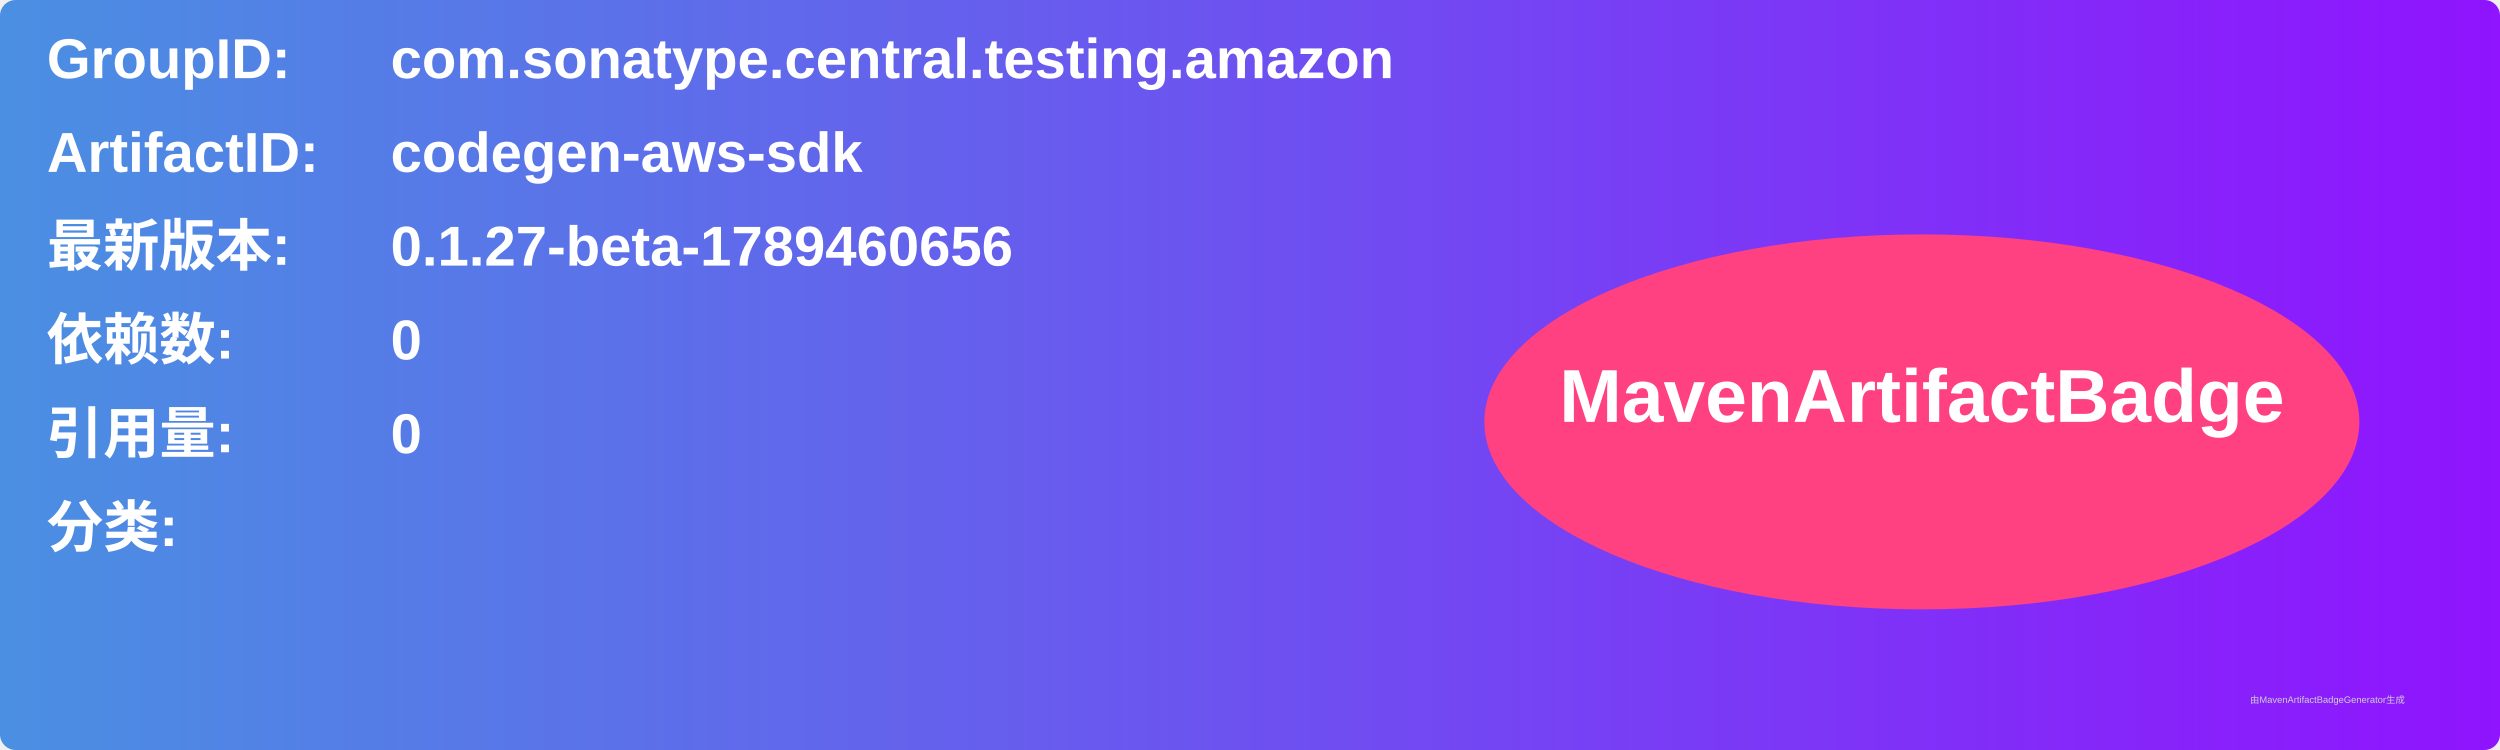
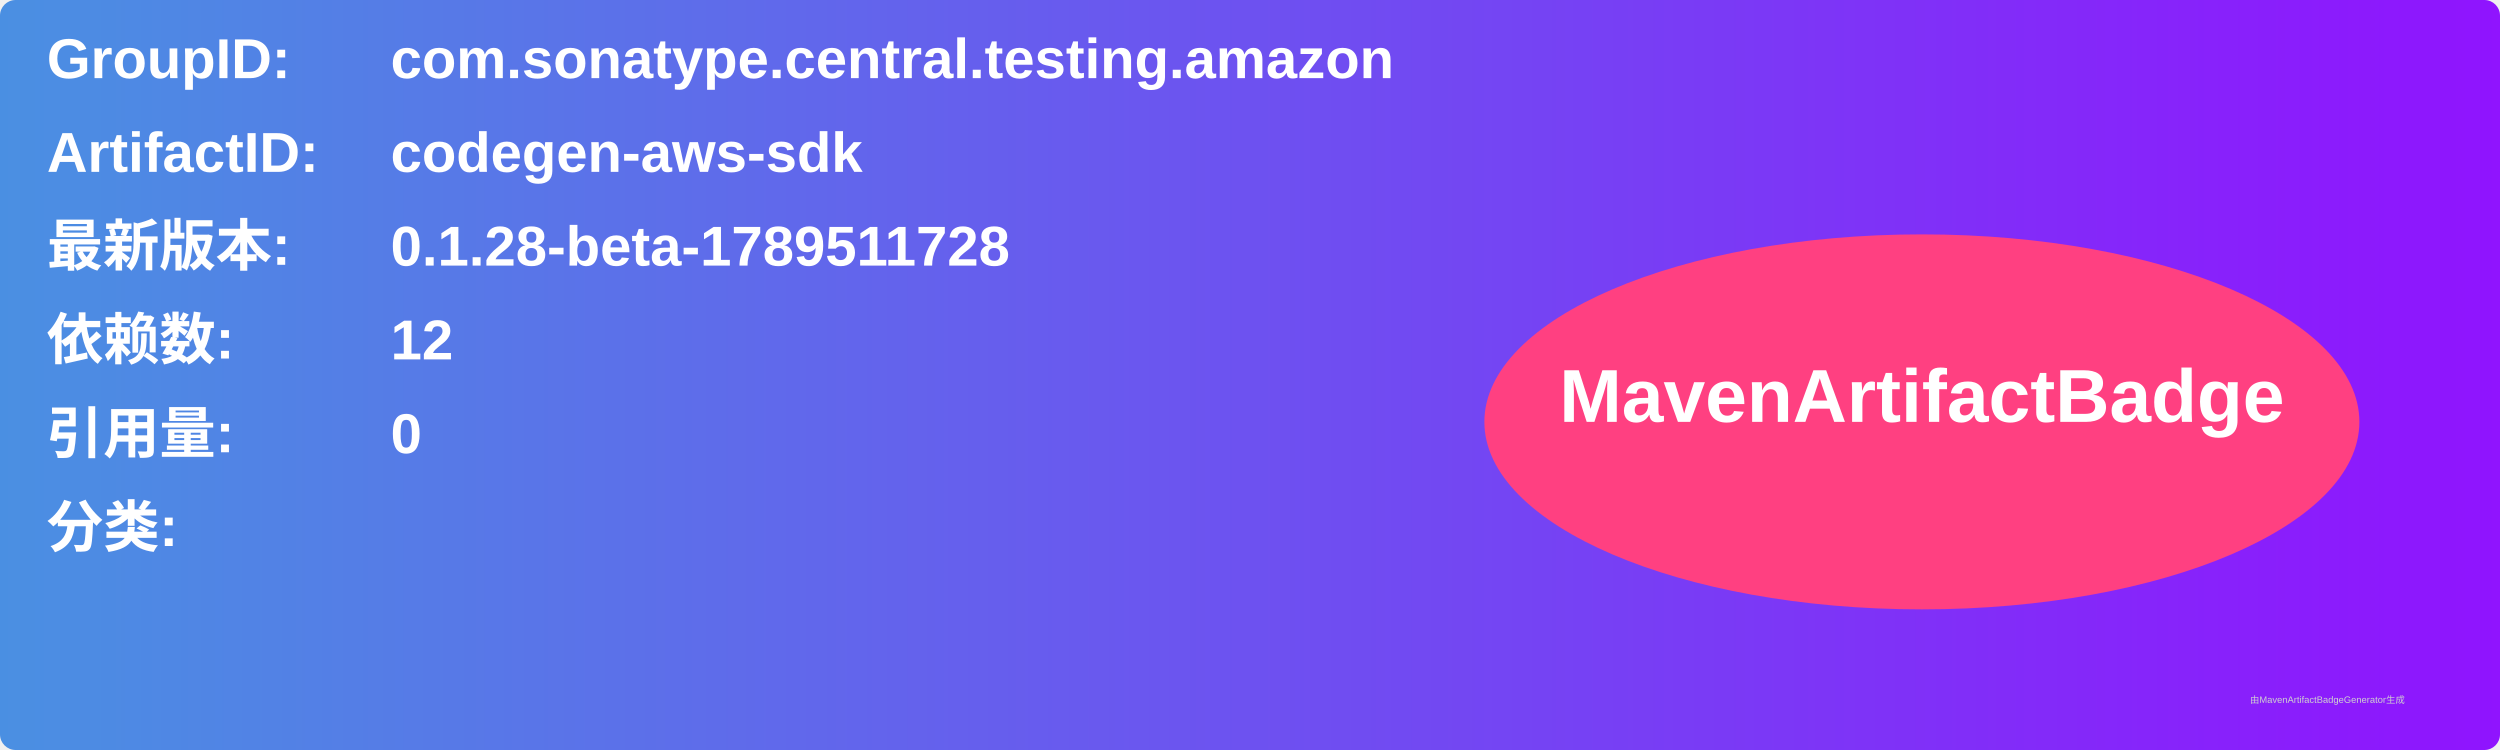
<svg xmlns="http://www.w3.org/2000/svg" width="800" height="240" viewBox="0 0 800 240">
  <linearGradient id="grad" x1="0%" y1="0%" x2="100%" y2="0%">
    <stop offset="0%" stop-color="#4a90e2" />
    <stop offset="100%" stop-color="#9013fe" />
  </linearGradient>
  <rect width="100%" height="100%" rx="5" ry="5" fill="url(#grad)" />
  <g transform="translate(15, 15)">
    <text x="0" y="10" font-family="Arial" font-size="18" fill="white" font-weight="bold" width="260">GroupID:</text>
    <text x="110" y="10" font-family="Arial" font-size="18" fill="white" font-weight="bold" width="460">com.sonatype.central.testing.amazon</text>
    <text x="0" y="40" font-family="Arial" font-size="18" fill="white" font-weight="bold" width="260">ArtifactID:</text>
    <text x="110" y="40" font-family="Arial" font-size="18" fill="white" font-weight="bold" width="460">codegen-aws-sdk</text>
    <text x="0" y="70" font-family="Arial" font-size="18" fill="white" font-weight="bold">最新版本:</text>
    <text x="110" y="70" font-family="Arial" font-size="18" fill="white" font-weight="bold">
-       <tspan font-weight="bold">0.1.27-beta-1789460656</tspan>
+       <tspan font-weight="bold">0.1.28-beta-1789511728</tspan>
    </text>
    <text x="0" y="100" font-family="Arial" font-size="18" fill="white" font-weight="bold">依赖数: </text>
    <text x="110" y="100" font-family="Arial" font-size="18" fill="white">
-       <tspan font-weight="bold">0</tspan>
+       <tspan font-weight="bold">12</tspan>
    </text>
    <text x="0" y="130" font-family="Arial" font-size="18" fill="white" font-weight="bold">引用量: </text>
    <text x="110" y="130" font-family="Arial" font-size="18" fill="white">
      <tspan font-weight="bold">0</tspan>
    </text>
    <text x="0" y="160" font-family="Arial" font-size="18" fill="white" font-weight="bold">分类:</text>
    <text x="10" y="190" font-family="Arial" font-size="10" fill="white">
      <tspan font-weight="bold" />
    </text>
    <ellipse cx="600" cy="120" rx="140" ry="60" fill="#ff4081" />
    <text x="600" y="120" text-anchor="middle" font-family="Arial" font-size="24" fill="white" font-weight="bold">MavenArtifactBadge</text>
  </g>
  <text x="720" y="225" font-family="Arial" font-size="3" fill="#d0d0d0">由MavenArtifactBadgeGenerator生成</text>
</svg>
